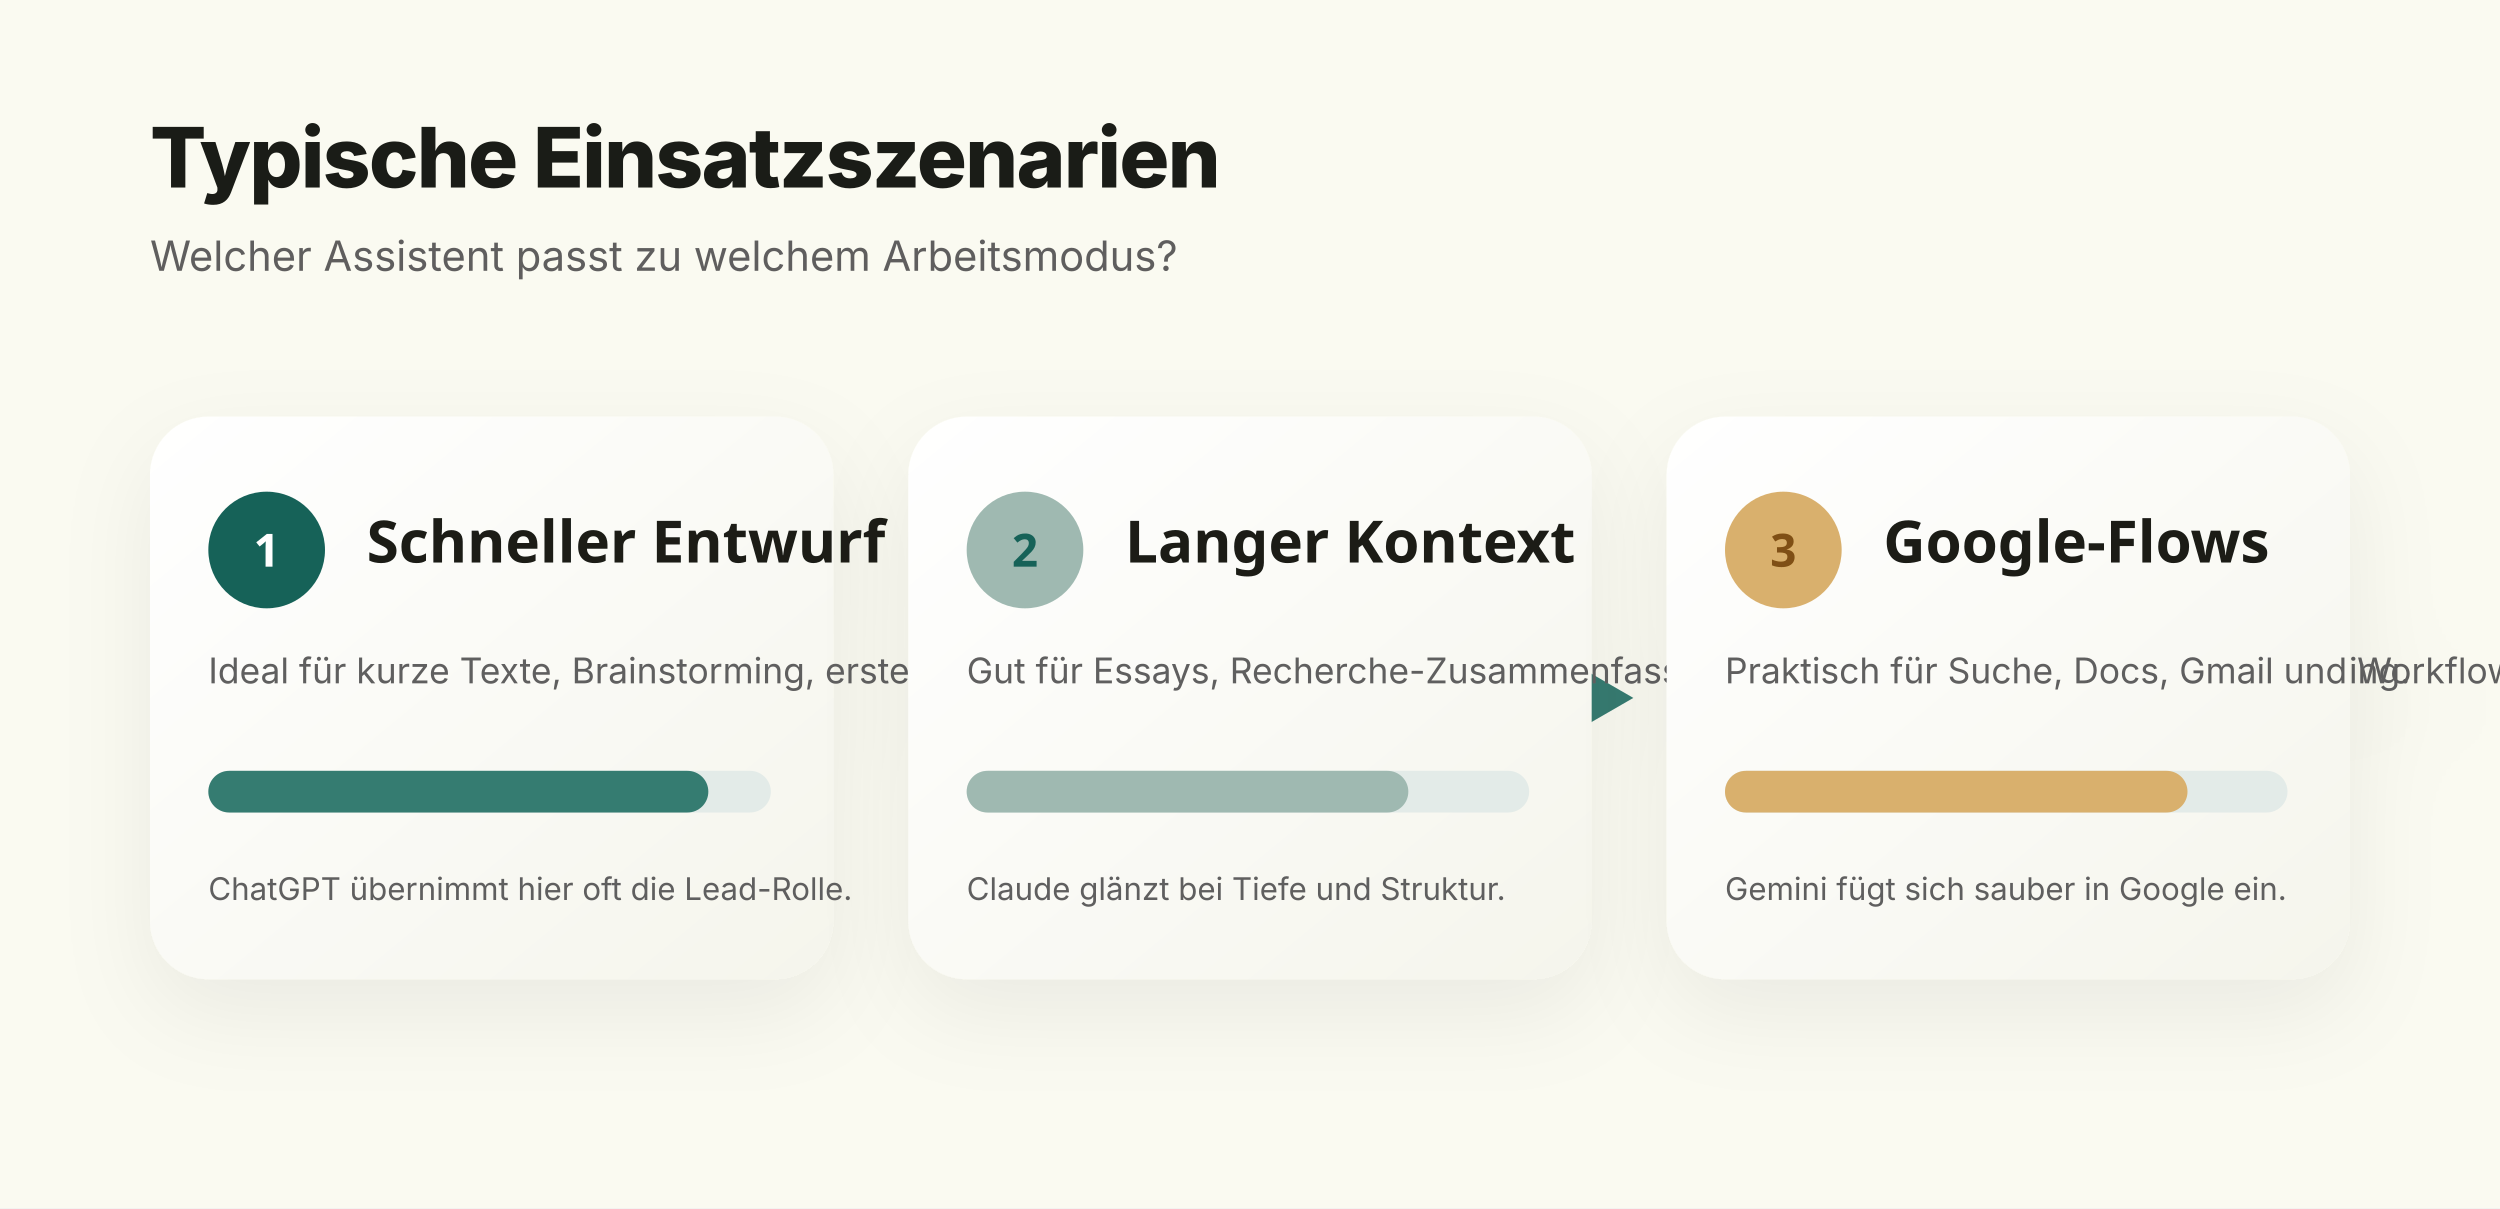
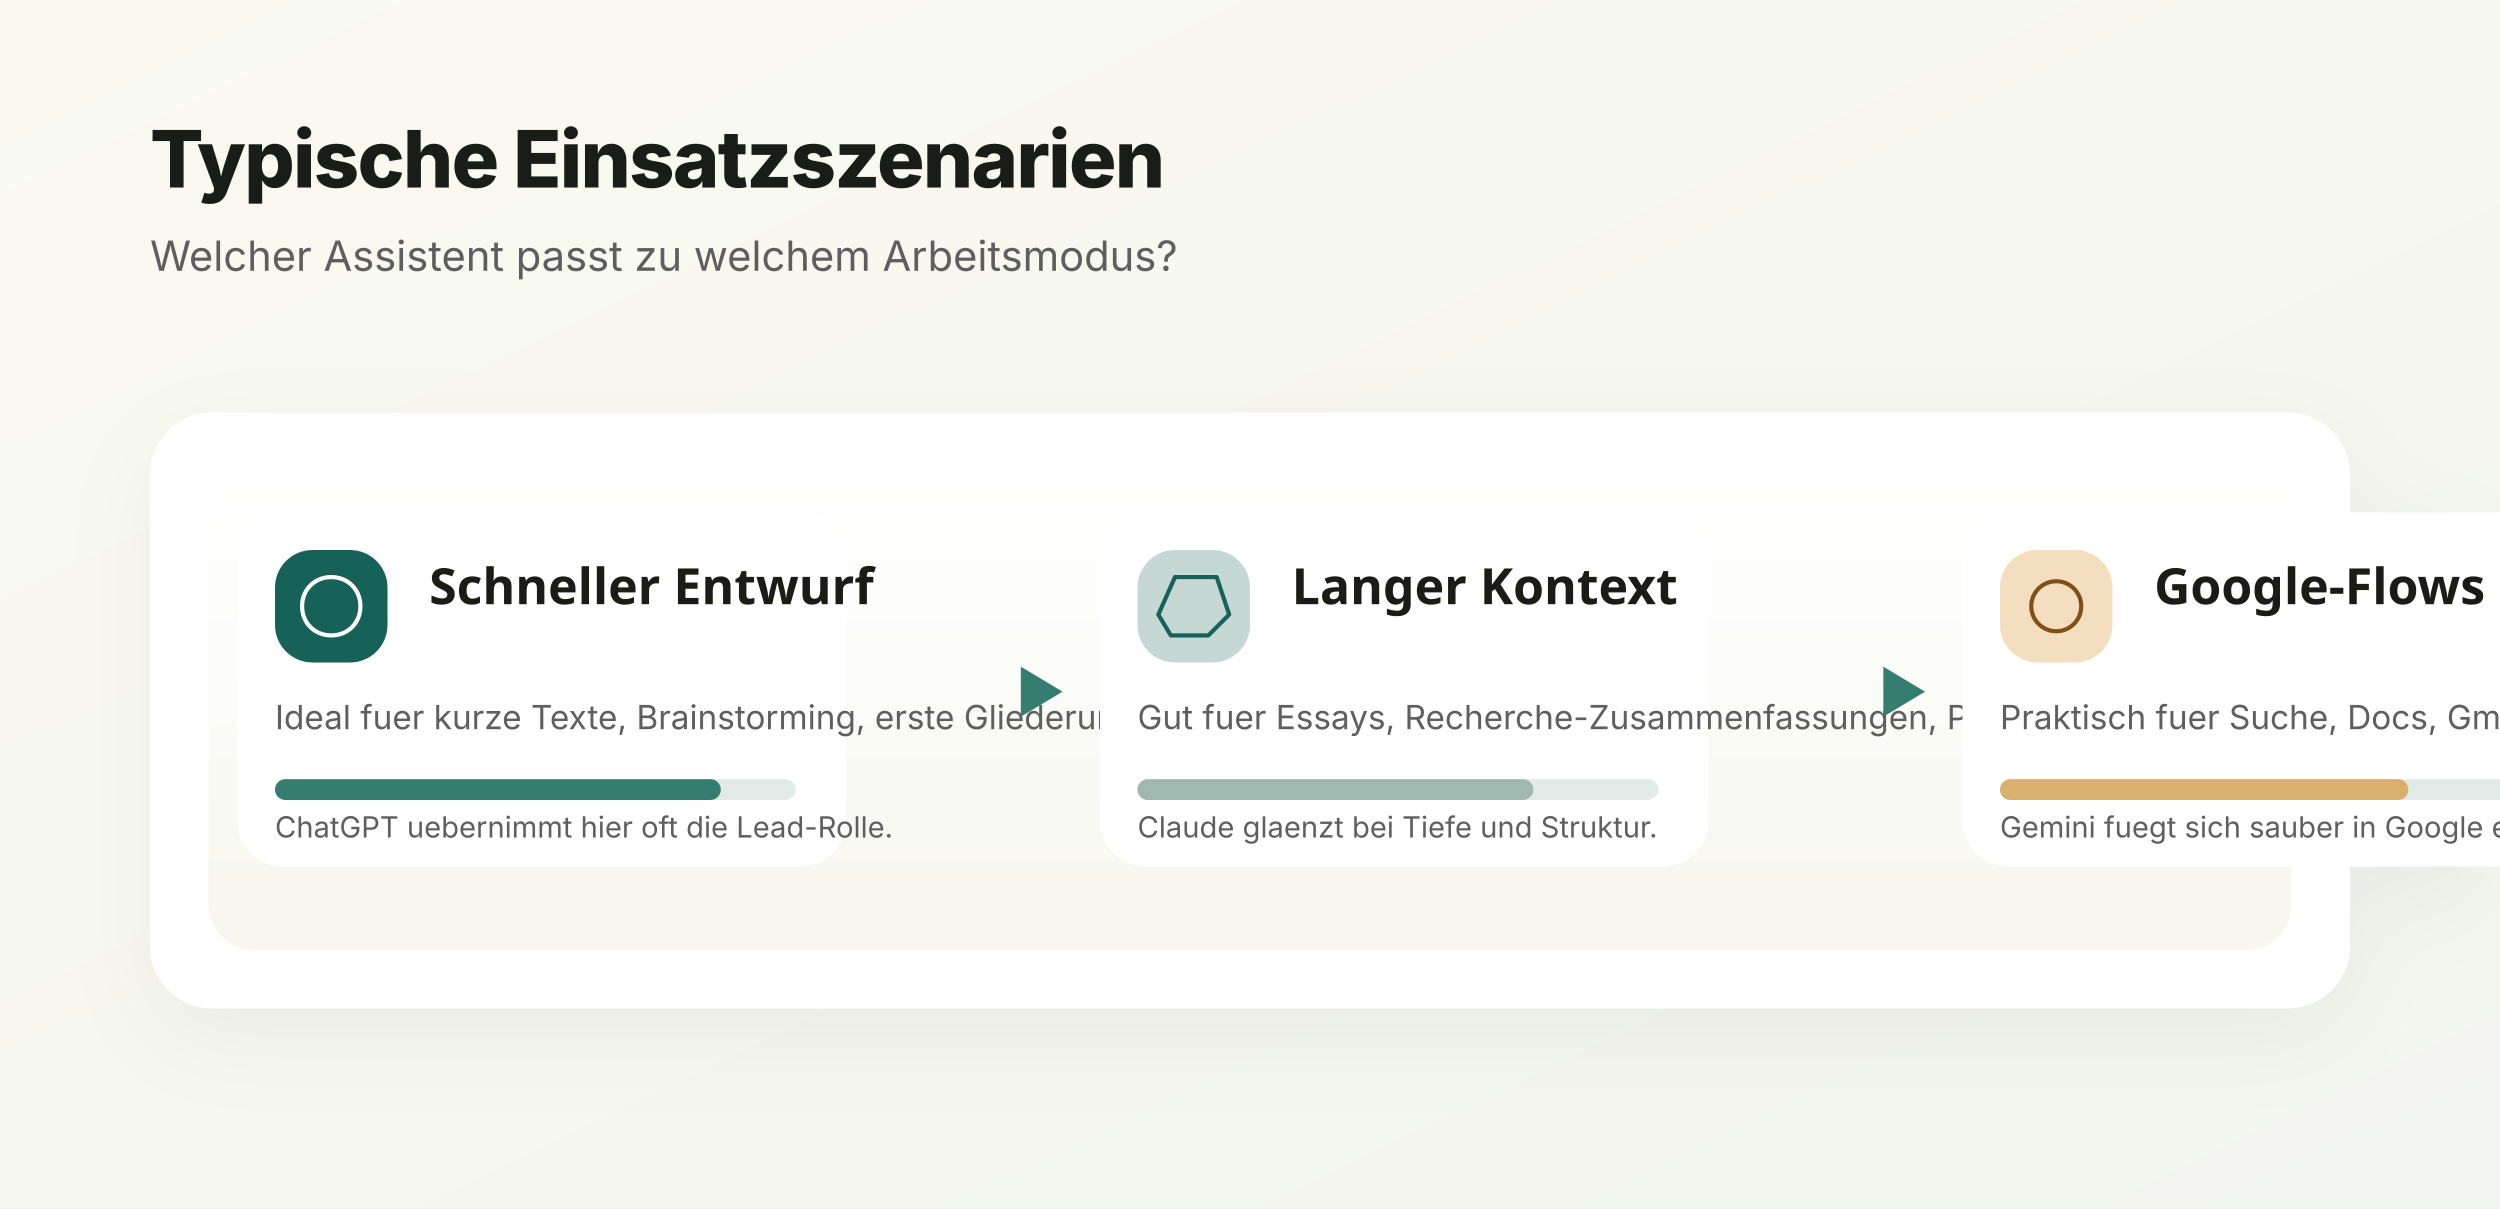
- <svg xmlns="http://www.w3.org/2000/svg" viewBox="0 0 1200 580" role="img" aria-label="Typische Einsatzszenarien für ChatGPT, Claude und Gemini">
+ <svg xmlns="http://www.w3.org/2000/svg" viewBox="0 0 1200 580" role="img" aria-label="Typische Einsatzszenarien fuer ChatGPT, Claude und Gemini">
  <defs>
-     <linearGradient id="panel" x1="0" y1="0" x2="1" y2="1">
+     <linearGradient id="bg" x1="0" y1="0" x2="1" y2="1">
+       <stop offset="0%" stop-color="#fafaf1" />
+       <stop offset="100%" stop-color="#f2f4ef" />
+     </linearGradient>
+     <linearGradient id="panel" x1="0" y1="0" x2="0" y2="1">
      <stop offset="0%" stop-color="#ffffff" />
-       <stop offset="100%" stop-color="#f5f5ec" />
+       <stop offset="100%" stop-color="#f7f7ef" />
    </linearGradient>
    <linearGradient id="line" x1="0" y1="0" x2="1" y2="0">
      <stop offset="0%" stop-color="#176259" />
      <stop offset="100%" stop-color="#367b71" />
    </linearGradient>
-     <filter id="cardShadow" x="-20%" y="-20%" width="140%" height="140%">
-       <feDropShadow dx="0" dy="16" stdDeviation="22" flood-color="#1a1c1710" />
+     <filter id="shadow" x="-20%" y="-20%" width="140%" height="140%">
+       <feDropShadow dx="0" dy="14" stdDeviation="22" flood-color="#1a1c170b" />
    </filter>
  </defs>
-   <rect width="1200" height="580" fill="#fafaf1" />
-   <text x="72" y="90" fill="#1a1c17" font-family="Plus Jakarta Sans, Inter, sans-serif" font-size="40" font-weight="800" letter-spacing="-0.8">Typische Einsatzszenarien</text>
+   <rect width="1200" height="580" fill="url(#bg)" />
+   <text x="72" y="90" fill="#1a1c17" font-family="Plus Jakarta Sans, Inter, sans-serif" font-size="38" font-weight="800" letter-spacing="-0.8">Typische Einsatzszenarien</text>
  <text x="72" y="130" fill="#5f5e5e" font-family="Inter, sans-serif" font-size="20">Welcher Assistent passt zu welchem Arbeitsmodus?</text>
-   <g transform="translate(72 200)" filter="url(#cardShadow)">
-     <rect width="328" height="270" rx="28" fill="url(#panel)" />
-     <circle cx="56" cy="64" r="28" fill="#176259" />
-     <text x="56" y="72" text-anchor="middle" fill="#fff" font-family="Plus Jakarta Sans, sans-serif" font-size="22" font-weight="800">1</text>
-     <text x="104" y="70" fill="#1a1c17" font-family="Plus Jakarta Sans, sans-serif" font-size="28" font-weight="800">Schneller Entwurf</text>
-     <text x="28" y="128" fill="#5f5e5e" font-family="Inter, sans-serif" font-size="17">Ideal für kurze Texte, Brainstorming, erste Gliederungen und schnelle Antworten.</text>
-     <rect x="28" y="170" width="270" height="20" rx="10" fill="#e3ebe8" />
-     <rect x="28" y="170" width="240" height="20" rx="10" fill="#367b71" />
-     <text x="28" y="232" fill="#5f5e5e" font-family="Inter, sans-serif" font-size="15">ChatGPT übernimmt hier oft die Lead-Rolle.</text>
-   </g>
-   <line x1="416" y1="335" x2="784" y2="335" stroke="url(#line)" stroke-width="6" stroke-linecap="round" />
-   <polygon points="784,335 758,320 758,350" fill="#367b71" />
-   <g transform="translate(436 200)" filter="url(#cardShadow)">
-     <rect width="328" height="270" rx="28" fill="url(#panel)" />
-     <circle cx="56" cy="64" r="28" fill="#9fb9b1" />
-     <text x="56" y="72" text-anchor="middle" fill="#176259" font-family="Plus Jakarta Sans, sans-serif" font-size="22" font-weight="800">2</text>
-     <text x="104" y="70" fill="#1a1c17" font-family="Plus Jakarta Sans, sans-serif" font-size="28" font-weight="800">Langer Kontext</text>
-     <text x="28" y="128" fill="#5f5e5e" font-family="Inter, sans-serif" font-size="17">Gut für Essays, Recherche-Zusammenfassungen, Protokolle und präzises Refactoring.</text>
-     <rect x="28" y="170" width="270" height="20" rx="10" fill="#e3ebe8" />
-     <rect x="28" y="170" width="212" height="20" rx="10" fill="#9fb9b1" />
-     <text x="28" y="232" fill="#5f5e5e" font-family="Inter, sans-serif" font-size="15">Claude glänzt bei Tiefe und Struktur.</text>
-   </g>
-   <g transform="translate(800 200)" filter="url(#cardShadow)">
-     <rect width="328" height="270" rx="28" fill="url(#panel)" />
-     <circle cx="56" cy="64" r="28" fill="#d9b06d" />
-     <text x="56" y="72" text-anchor="middle" fill="#7f4f12" font-family="Plus Jakarta Sans, sans-serif" font-size="22" font-weight="800">3</text>
-     <text x="104" y="70" fill="#1a1c17" font-family="Plus Jakarta Sans, sans-serif" font-size="28" font-weight="800">Google-Flows</text>
-     <text x="28" y="128" fill="#5f5e5e" font-family="Inter, sans-serif" font-size="17">Praktisch für Suche, Docs, Gmail und Workflows im Google-Ökosystem.</text>
-     <rect x="28" y="170" width="270" height="20" rx="10" fill="#e3ebe8" />
-     <rect x="28" y="170" width="222" height="20" rx="10" fill="#d9b06d" />
-     <text x="28" y="232" fill="#5f5e5e" font-family="Inter, sans-serif" font-size="15">Gemini fügt sich sauber in Google ein.</text>
+   <g transform="translate(72 198)" filter="url(#shadow)">
+     <rect width="1056" height="286" rx="30" fill="#ffffff" />
+     <rect x="28" y="28" width="1000" height="230" rx="22" fill="url(#panel)" />
+     <g transform="translate(42 48)">
+       <rect width="292" height="170" rx="22" fill="#ffffff" />
+       <rect x="18" y="18" width="54" height="54" rx="18" fill="#176259" />
+       <path d="M45 31c8 0 14 6 14 14s-6 14-14 14-14-6-14-14 6-14 14-14Z" fill="none" stroke="#fff" stroke-width="2" />
+       <text x="92" y="44" fill="#1a1c17" font-family="Plus Jakarta Sans, sans-serif" font-size="24" font-weight="800">Schneller Entwurf</text>
+       <text x="18" y="104" fill="#5f5e5e" font-family="Inter, sans-serif" font-size="16">Ideal fuer kurze Texte, Brainstorming, erste Gliederungen und schnelle Antworten.</text>
+       <rect x="18" y="128" width="250" height="10" rx="5" fill="#e3ebe8" />
+       <rect x="18" y="128" width="214" height="10" rx="5" fill="#367b71" />
+       <text x="18" y="156" fill="#5f5e5e" font-family="Inter, sans-serif" font-size="14">ChatGPT uebernimmt hier oft die Lead-Rolle.</text>
+     </g>
+     <line x1="350" y1="134" x2="438" y2="134" stroke="url(#line)" stroke-width="6" stroke-linecap="round" />
+     <polygon points="438,134 418,122 418,146" fill="#367b71" />
+     <g transform="translate(456 48)">
+       <rect width="292" height="170" rx="22" fill="#ffffff" />
+       <rect x="18" y="18" width="54" height="54" rx="18" fill="#c5d8d4" />
+       <path d="M36 31h20l6 18-10 10H34l-6-10 8-18Z" fill="none" stroke="#176259" stroke-width="2" stroke-linejoin="round" />
+       <text x="92" y="44" fill="#1a1c17" font-family="Plus Jakarta Sans, sans-serif" font-size="24" font-weight="800">Langer Kontext</text>
+       <text x="18" y="104" fill="#5f5e5e" font-family="Inter, sans-serif" font-size="16">Gut fuer Essays, Recherche-Zusammenfassungen, Protokolle und praezises Refactoring.</text>
+       <rect x="18" y="128" width="250" height="10" rx="5" fill="#e3ebe8" />
+       <rect x="18" y="128" width="190" height="10" rx="5" fill="#9fb9b1" />
+       <text x="18" y="156" fill="#5f5e5e" font-family="Inter, sans-serif" font-size="14">Claude glaenzt bei Tiefe und Struktur.</text>
+     </g>
+     <line x1="764" y1="134" x2="852" y2="134" stroke="url(#line)" stroke-width="6" stroke-linecap="round" />
+     <polygon points="852,134 832,122 832,146" fill="#367b71" />
+     <g transform="translate(870 48)">
+       <rect width="292" height="170" rx="22" fill="#ffffff" />
+       <rect x="18" y="18" width="54" height="54" rx="18" fill="#f3dfbf" />
+       <circle cx="45" cy="45" r="12" fill="none" stroke="#7f4f12" stroke-width="2" />
+       <text x="92" y="44" fill="#1a1c17" font-family="Plus Jakarta Sans, sans-serif" font-size="24" font-weight="800">Google-Flows</text>
+       <text x="18" y="104" fill="#5f5e5e" font-family="Inter, sans-serif" font-size="16">Praktisch fuer Suche, Docs, Gmail und Workflows im Google-Universum.</text>
+       <rect x="18" y="128" width="250" height="10" rx="5" fill="#e3ebe8" />
+       <rect x="18" y="128" width="196" height="10" rx="5" fill="#d9b06d" />
+       <text x="18" y="156" fill="#5f5e5e" font-family="Inter, sans-serif" font-size="14">Gemini fuegt sich sauber in Google ein.</text>
+     </g>
  </g>
</svg>
